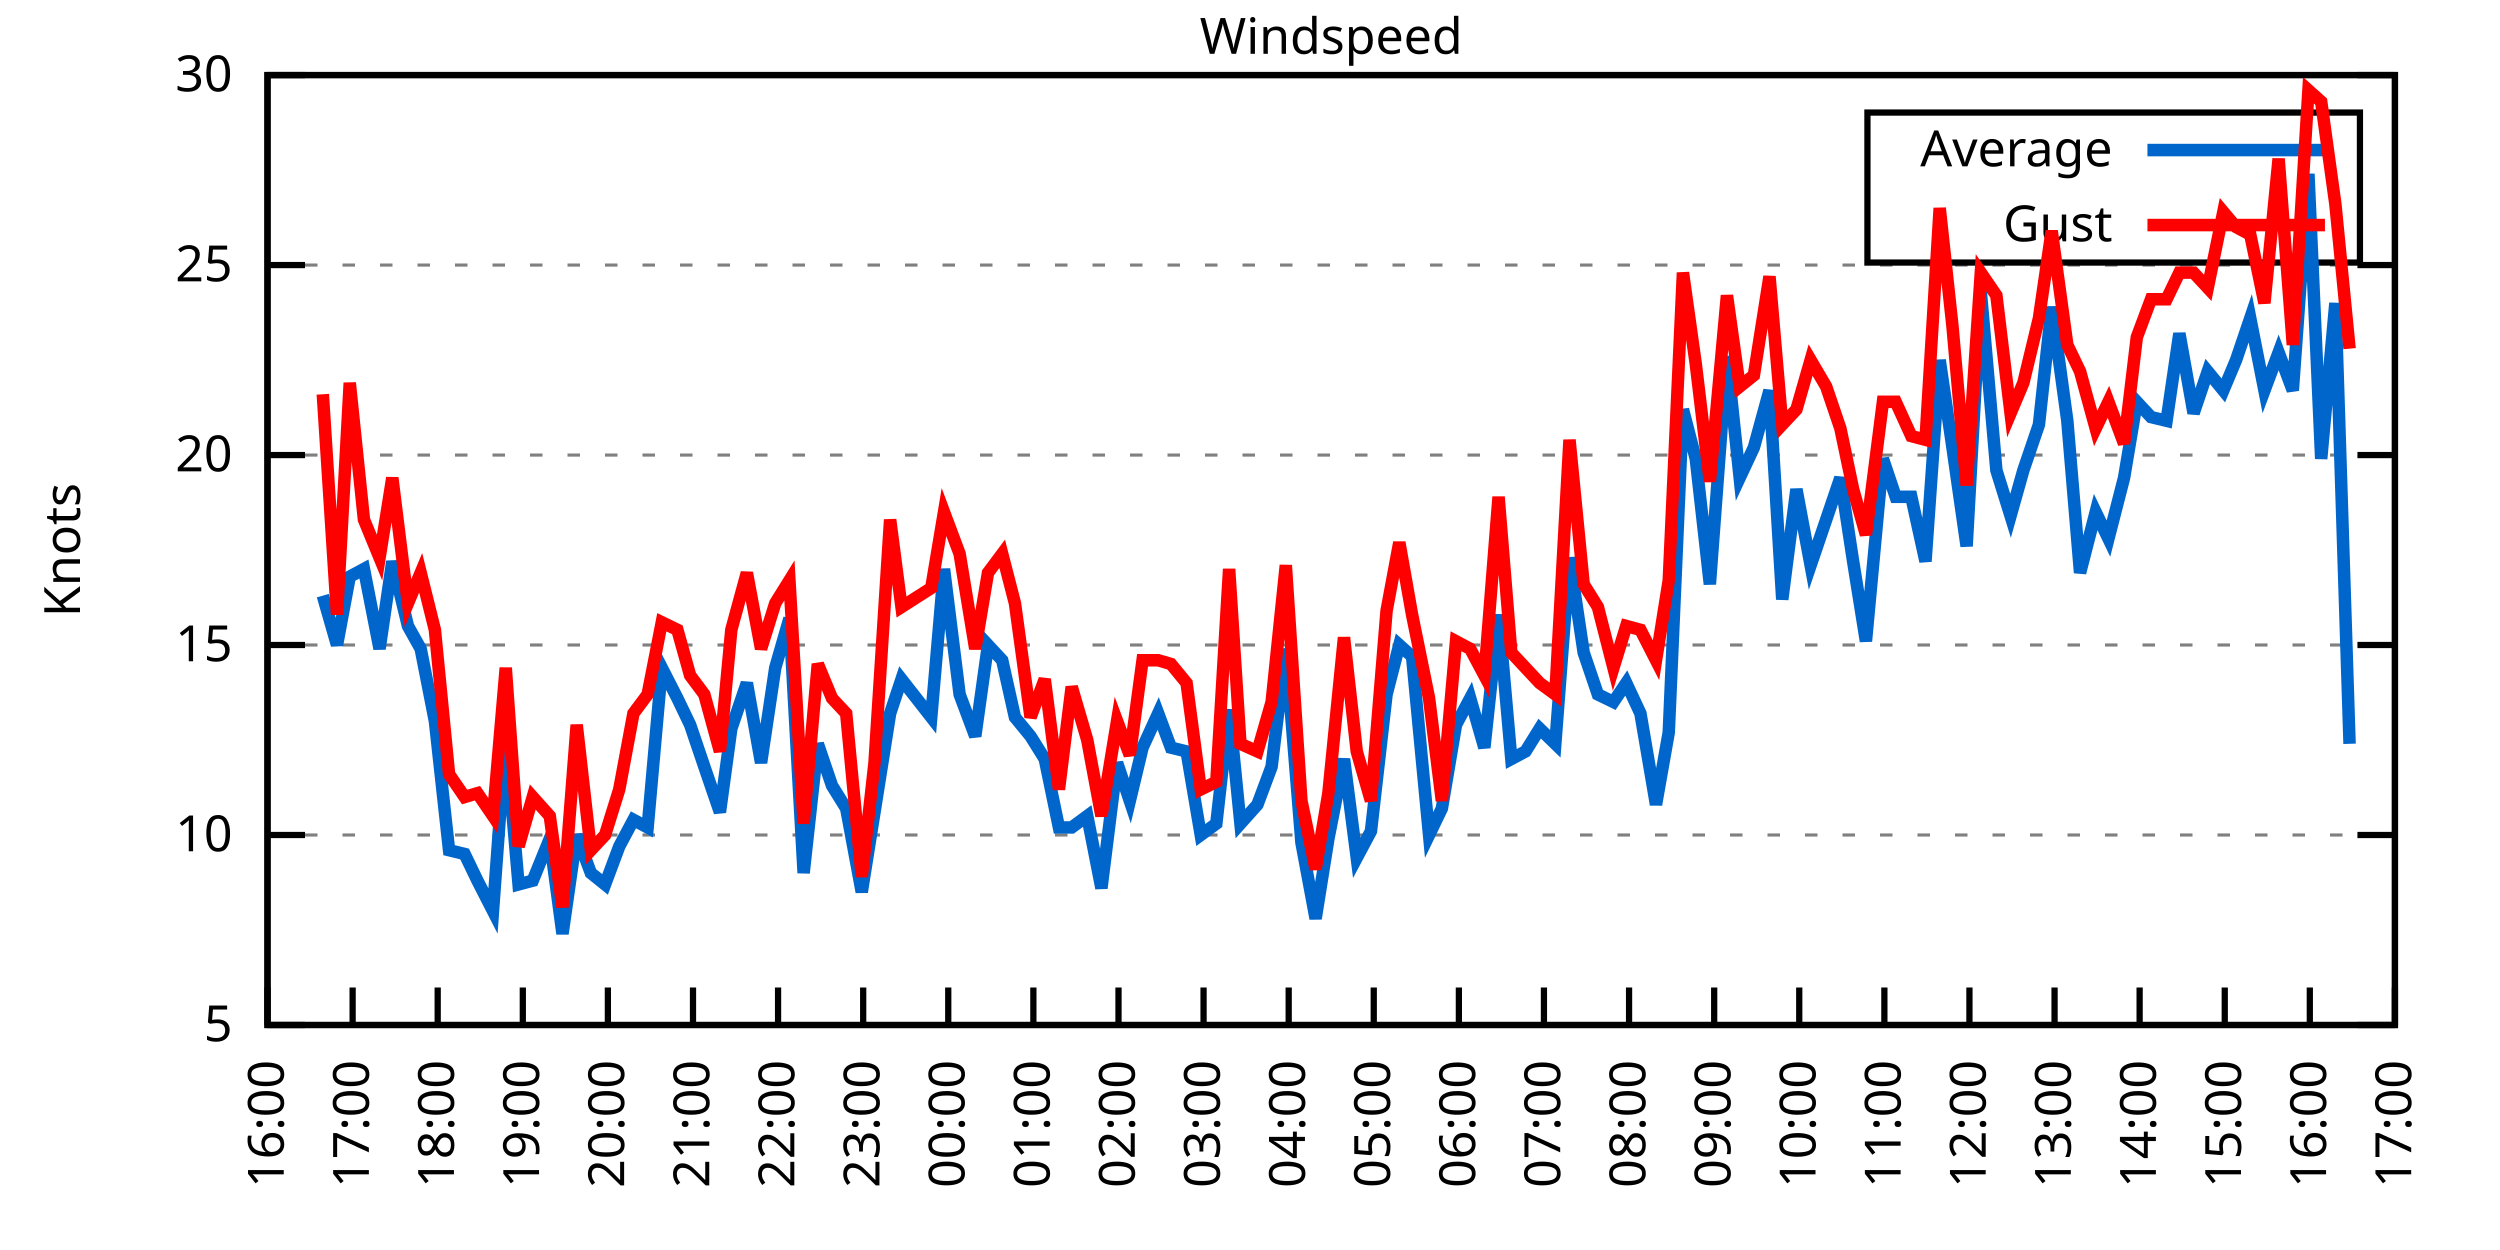
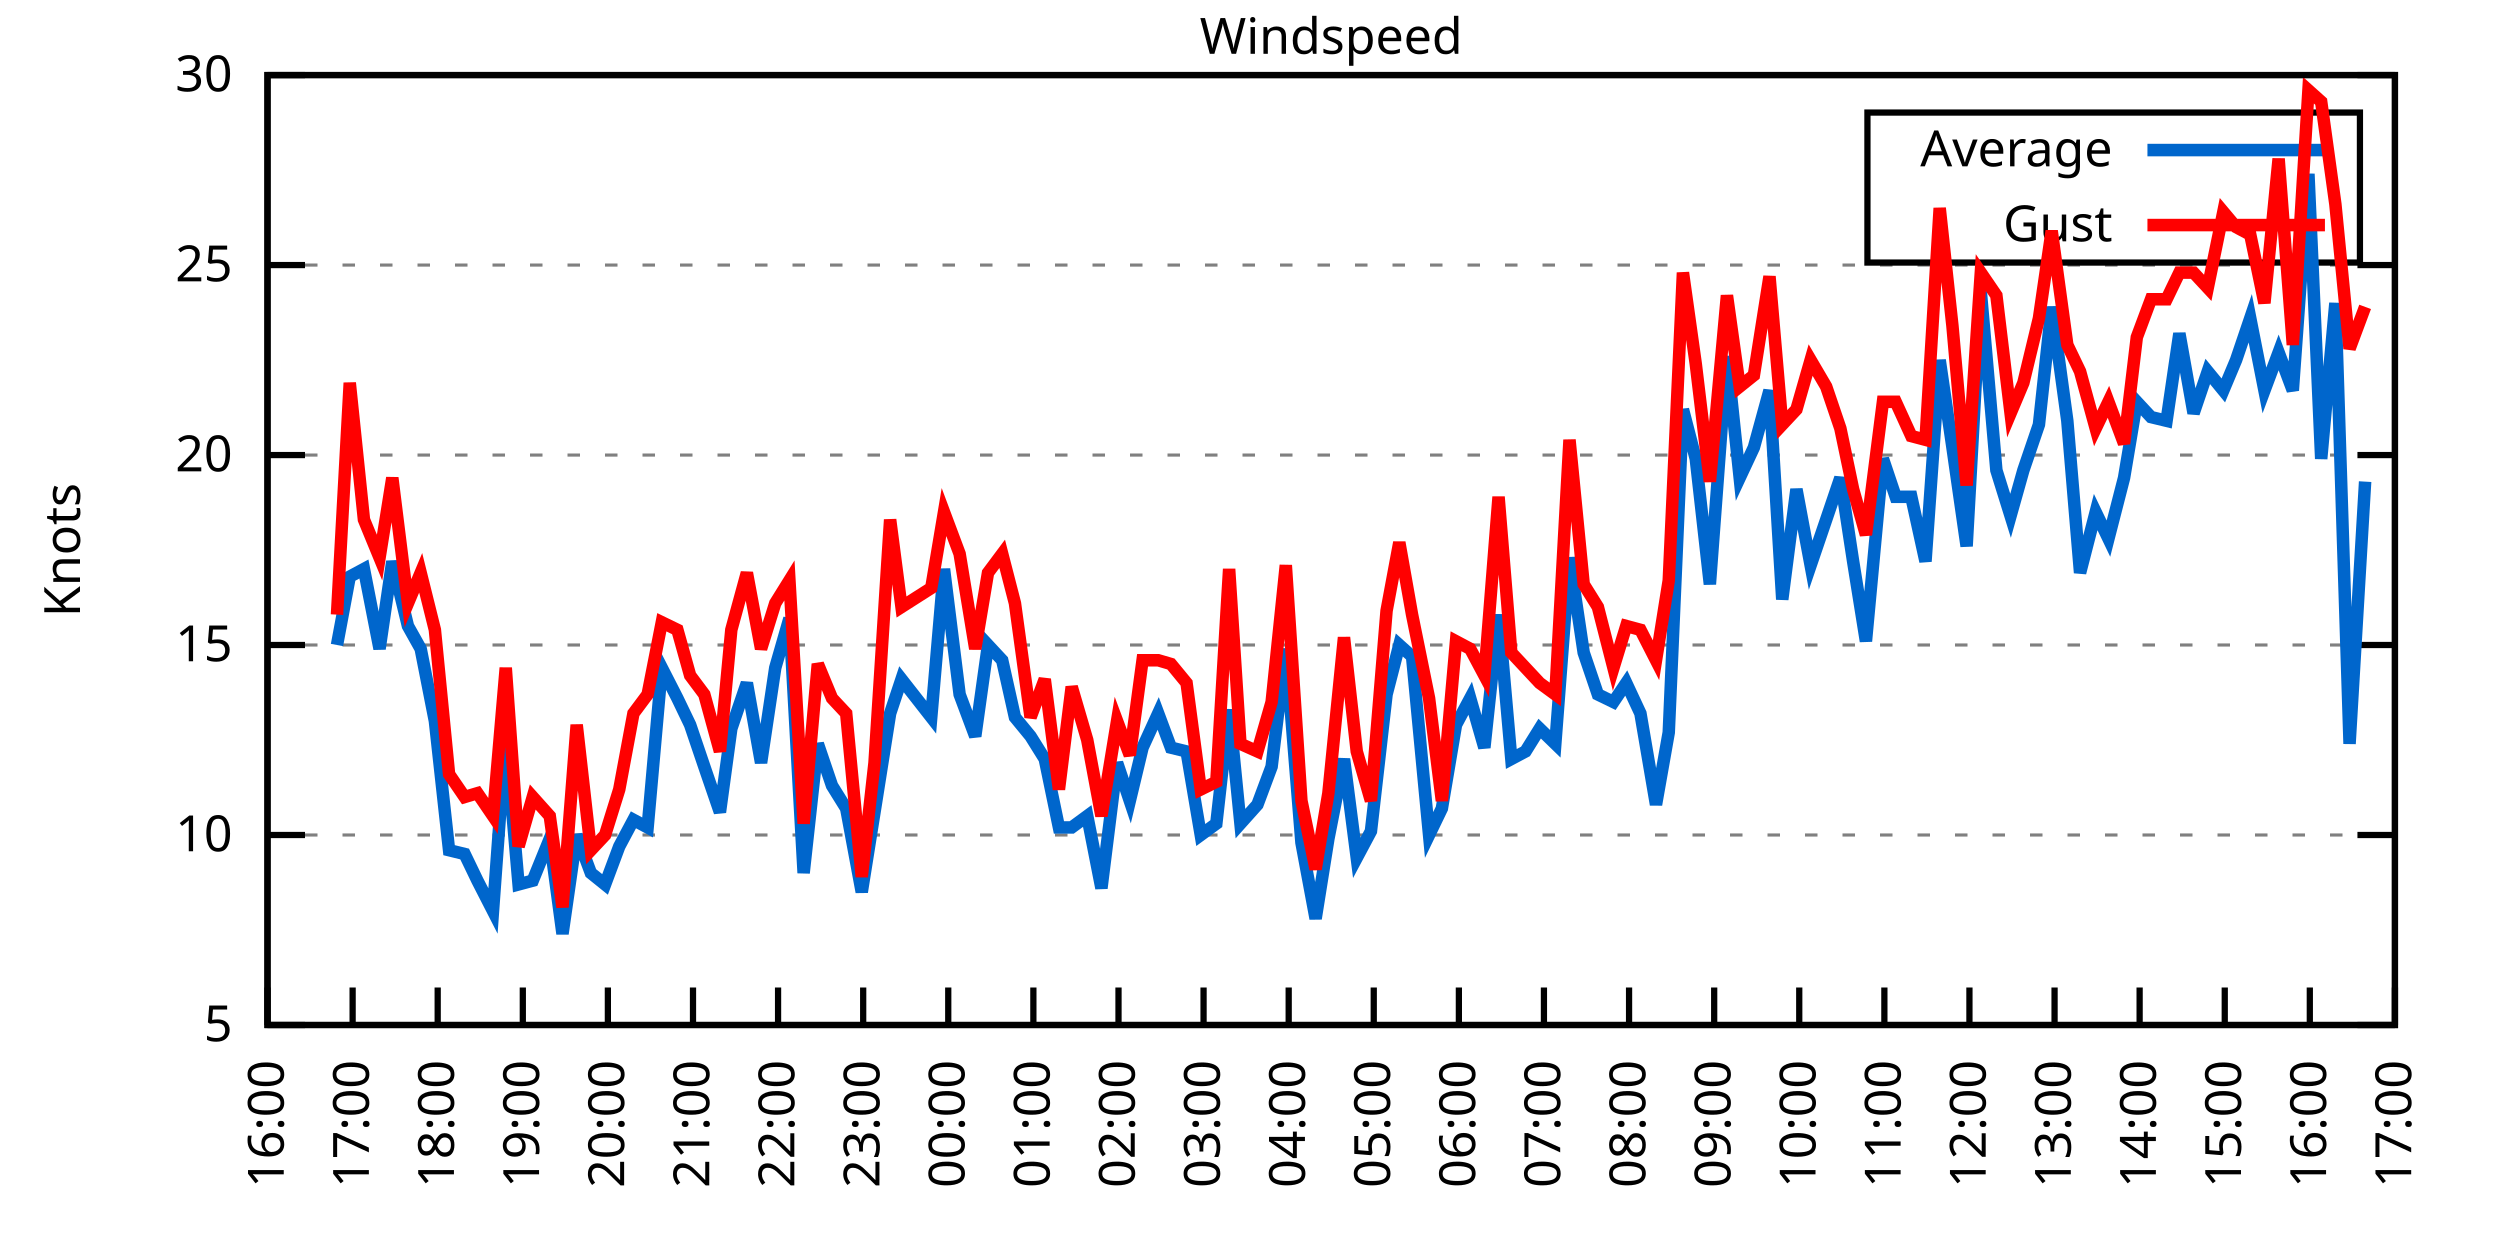
<svg xmlns="http://www.w3.org/2000/svg" xmlns:xlink="http://www.w3.org/1999/xlink" width="400" height="200" viewBox="0 0 400 200">
  <g id="gnuplot_canvas">
    <rect x="0" y="0" width="400" height="200" fill="none" />
    <defs>
      <circle id="gpDot" r="0.5" stroke-width="0.5" stroke="currentColor" />
      <path id="gpPt0" stroke-width="0.333" stroke="currentColor" d="M-1,0 h2 M0,-1 v2" />
      <path id="gpPt1" stroke-width="0.333" stroke="currentColor" d="M-1,-1 L1,1 M1,-1 L-1,1" />
      <path id="gpPt2" stroke-width="0.333" stroke="currentColor" d="M-1,0 L1,0 M0,-1 L0,1 M-1,-1 L1,1 M-1,1 L1,-1" />
      <rect id="gpPt3" stroke-width="0.333" stroke="currentColor" x="-1" y="-1" width="2" height="2" />
      <rect id="gpPt4" stroke-width="0.333" stroke="currentColor" fill="currentColor" x="-1" y="-1" width="2" height="2" />
      <circle id="gpPt5" stroke-width="0.333" stroke="currentColor" cx="0" cy="0" r="1" />
      <use xlink:href="#gpPt5" id="gpPt6" fill="currentColor" stroke="none" />
      <path id="gpPt7" stroke-width="0.333" stroke="currentColor" d="M0,-1.33 L-1.33,0.67 L1.33,0.67 z" />
      <use xlink:href="#gpPt7" id="gpPt8" fill="currentColor" stroke="none" />
      <use xlink:href="#gpPt7" id="gpPt9" stroke="currentColor" transform="rotate(180)" />
      <use xlink:href="#gpPt9" id="gpPt10" fill="currentColor" stroke="none" />
      <use xlink:href="#gpPt3" id="gpPt11" stroke="currentColor" transform="rotate(45)" />
      <use xlink:href="#gpPt11" id="gpPt12" fill="currentColor" stroke="none" />
      <path id="gpPt13" stroke-width="0.333" stroke="currentColor" d="M0,1.330 L1.265,0.411 L0.782,-1.067 L-0.782,-1.076 L-1.265,0.411 z" />
      <use xlink:href="#gpPt13" id="gpPt14" fill="currentColor" stroke="none" />
      <filter id="textbox" filterUnits="objectBoundingBox" x="0" y="0" height="1" width="1">
        <feFlood flood-color="white" flood-opacity="1" result="bgnd" />
        <feComposite in="SourceGraphic" in2="bgnd" operator="atop" />
      </filter>
      <filter id="greybox" filterUnits="objectBoundingBox" x="0" y="0" height="1" width="1">
        <feFlood flood-color="lightgrey" flood-opacity="1" result="grey" />
        <feComposite in="SourceGraphic" in2="grey" operator="atop" />
      </filter>
    </defs>
    <g fill="none" color="white" stroke="currentColor" stroke-width="1.00" stroke-linecap="butt" stroke-linejoin="miter">
</g>
    <g fill="none" color="black" stroke="currentColor" stroke-width="1.00" stroke-linecap="butt" stroke-linejoin="miter">
      <g stroke="none" shape-rendering="crispEdges">
        <polygon fill="rgb(255, 255, 255)" points="42.80,164.00 383.18,164.00 383.18,12.02 42.80,12.02 " />
      </g>
    </g>
    <g fill="none" color="black" stroke="currentColor" stroke-width="1.00" stroke-linecap="butt" stroke-linejoin="miter">
</g>
    <g fill="none" color="black" stroke="black" stroke-width="0.50" stroke-linecap="butt" stroke-linejoin="miter">
</g>
    <g fill="none" color="gray" stroke="currentColor" stroke-width="0.50" stroke-linecap="butt" stroke-linejoin="miter">
      <path stroke="gray" stroke-dasharray="2,4" class="gridline" d="M42.80,164.00 L383.19,164.00  " />
    </g>
    <g fill="none" color="gray" stroke="gray" stroke-width="1.00" stroke-linecap="butt" stroke-linejoin="miter">
</g>
    <g fill="none" color="black" stroke="currentColor" stroke-width="1.00" stroke-linecap="butt" stroke-linejoin="miter">
      <path stroke="black" d="M42.80,164.00 L48.80,164.00 M383.19,164.00 L377.19,164.00  " />
      <g transform="translate(37.20,166.60)" stroke="none" fill="black" font-family="Sans" font-size="8.00" text-anchor="end">
        <text>
          <tspan font-family="Sans"> 5</tspan>
        </text>
      </g>
    </g>
    <g fill="none" color="black" stroke="currentColor" stroke-width="1.00" stroke-linecap="butt" stroke-linejoin="miter">
</g>
    <g fill="none" color="black" stroke="black" stroke-width="0.50" stroke-linecap="butt" stroke-linejoin="miter">
</g>
    <g fill="none" color="gray" stroke="currentColor" stroke-width="0.50" stroke-linecap="butt" stroke-linejoin="miter">
      <path stroke="gray" stroke-dasharray="2,4" class="gridline" d="M42.80,133.60 L383.19,133.60  " />
    </g>
    <g fill="none" color="gray" stroke="gray" stroke-width="1.00" stroke-linecap="butt" stroke-linejoin="miter">
</g>
    <g fill="none" color="black" stroke="currentColor" stroke-width="1.00" stroke-linecap="butt" stroke-linejoin="miter">
      <path stroke="black" d="M42.80,133.60 L48.80,133.60 M383.19,133.60 L377.19,133.60  " />
      <g transform="translate(37.20,136.20)" stroke="none" fill="black" font-family="Sans" font-size="8.00" text-anchor="end">
        <text>
          <tspan font-family="Sans"> 10</tspan>
        </text>
      </g>
    </g>
    <g fill="none" color="black" stroke="currentColor" stroke-width="1.00" stroke-linecap="butt" stroke-linejoin="miter">
</g>
    <g fill="none" color="black" stroke="black" stroke-width="0.50" stroke-linecap="butt" stroke-linejoin="miter">
</g>
    <g fill="none" color="gray" stroke="currentColor" stroke-width="0.50" stroke-linecap="butt" stroke-linejoin="miter">
      <path stroke="gray" stroke-dasharray="2,4" class="gridline" d="M42.80,103.20 L383.19,103.20  " />
    </g>
    <g fill="none" color="gray" stroke="gray" stroke-width="1.00" stroke-linecap="butt" stroke-linejoin="miter">
</g>
    <g fill="none" color="black" stroke="currentColor" stroke-width="1.00" stroke-linecap="butt" stroke-linejoin="miter">
      <path stroke="black" d="M42.80,103.20 L48.80,103.20 M383.19,103.20 L377.19,103.20  " />
      <g transform="translate(37.20,105.80)" stroke="none" fill="black" font-family="Sans" font-size="8.00" text-anchor="end">
        <text>
          <tspan font-family="Sans"> 15</tspan>
        </text>
      </g>
    </g>
    <g fill="none" color="black" stroke="currentColor" stroke-width="1.00" stroke-linecap="butt" stroke-linejoin="miter">
</g>
    <g fill="none" color="black" stroke="black" stroke-width="0.50" stroke-linecap="butt" stroke-linejoin="miter">
</g>
    <g fill="none" color="gray" stroke="currentColor" stroke-width="0.50" stroke-linecap="butt" stroke-linejoin="miter">
      <path stroke="gray" stroke-dasharray="2,4" class="gridline" d="M42.80,72.81 L383.19,72.81  " />
    </g>
    <g fill="none" color="gray" stroke="gray" stroke-width="1.00" stroke-linecap="butt" stroke-linejoin="miter">
</g>
    <g fill="none" color="black" stroke="currentColor" stroke-width="1.00" stroke-linecap="butt" stroke-linejoin="miter">
      <path stroke="black" d="M42.80,72.81 L48.80,72.81 M383.19,72.81 L377.19,72.81  " />
      <g transform="translate(37.20,75.41)" stroke="none" fill="black" font-family="Sans" font-size="8.00" text-anchor="end">
        <text>
          <tspan font-family="Sans"> 20</tspan>
        </text>
      </g>
    </g>
    <g fill="none" color="black" stroke="currentColor" stroke-width="1.00" stroke-linecap="butt" stroke-linejoin="miter">
</g>
    <g fill="none" color="black" stroke="black" stroke-width="0.50" stroke-linecap="butt" stroke-linejoin="miter">
</g>
    <g fill="none" color="gray" stroke="currentColor" stroke-width="0.50" stroke-linecap="butt" stroke-linejoin="miter">
      <path stroke="gray" stroke-dasharray="2,4" class="gridline" d="M42.80,42.41 L383.19,42.41  " />
    </g>
    <g fill="none" color="gray" stroke="gray" stroke-width="1.00" stroke-linecap="butt" stroke-linejoin="miter">
</g>
    <g fill="none" color="black" stroke="currentColor" stroke-width="1.00" stroke-linecap="butt" stroke-linejoin="miter">
      <path stroke="black" d="M42.80,42.41 L48.80,42.41 M383.19,42.41 L377.19,42.41  " />
      <g transform="translate(37.20,45.01)" stroke="none" fill="black" font-family="Sans" font-size="8.00" text-anchor="end">
        <text>
          <tspan font-family="Sans"> 25</tspan>
        </text>
      </g>
    </g>
    <g fill="none" color="black" stroke="currentColor" stroke-width="1.00" stroke-linecap="butt" stroke-linejoin="miter">
</g>
    <g fill="none" color="black" stroke="black" stroke-width="0.50" stroke-linecap="butt" stroke-linejoin="miter">
</g>
    <g fill="none" color="gray" stroke="currentColor" stroke-width="0.50" stroke-linecap="butt" stroke-linejoin="miter">
      <path stroke="gray" stroke-dasharray="2,4" class="gridline" d="M42.80,12.01 L383.19,12.01  " />
    </g>
    <g fill="none" color="gray" stroke="gray" stroke-width="1.00" stroke-linecap="butt" stroke-linejoin="miter">
</g>
    <g fill="none" color="black" stroke="currentColor" stroke-width="1.00" stroke-linecap="butt" stroke-linejoin="miter">
      <path stroke="black" d="M42.80,12.01 L48.80,12.01 M383.19,12.01 L377.19,12.01  " />
      <g transform="translate(37.20,14.61)" stroke="none" fill="black" font-family="Sans" font-size="8.00" text-anchor="end">
        <text>
          <tspan font-family="Sans"> 30</tspan>
        </text>
      </g>
    </g>
    <g fill="none" color="black" stroke="currentColor" stroke-width="1.00" stroke-linecap="butt" stroke-linejoin="miter">
      <path stroke="black" d="M42.80,164.00 L42.80,158.00  " />
      <g transform="translate(45.40,169.60) rotate(270.00)" stroke="none" fill="black" font-family="Sans" font-size="8.00" text-anchor="end">
        <text>
          <tspan font-family="Sans">16:00</tspan>
        </text>
      </g>
    </g>
    <g fill="none" color="black" stroke="currentColor" stroke-width="1.00" stroke-linecap="butt" stroke-linejoin="miter">
      <path stroke="black" d="M56.42,164.00 L56.42,158.00  " />
      <g transform="translate(59.02,169.60) rotate(270.00)" stroke="none" fill="black" font-family="Sans" font-size="8.00" text-anchor="end">
        <text>
          <tspan font-family="Sans">17:00</tspan>
        </text>
      </g>
    </g>
    <g fill="none" color="black" stroke="currentColor" stroke-width="1.00" stroke-linecap="butt" stroke-linejoin="miter">
      <path stroke="black" d="M70.03,164.00 L70.03,158.00  " />
      <g transform="translate(72.63,169.60) rotate(270.00)" stroke="none" fill="black" font-family="Sans" font-size="8.00" text-anchor="end">
        <text>
          <tspan font-family="Sans">18:00</tspan>
        </text>
      </g>
    </g>
    <g fill="none" color="black" stroke="currentColor" stroke-width="1.00" stroke-linecap="butt" stroke-linejoin="miter">
      <path stroke="black" d="M83.65,164.00 L83.65,158.00  " />
      <g transform="translate(86.25,169.60) rotate(270.00)" stroke="none" fill="black" font-family="Sans" font-size="8.00" text-anchor="end">
        <text>
          <tspan font-family="Sans">19:00</tspan>
        </text>
      </g>
    </g>
    <g fill="none" color="black" stroke="currentColor" stroke-width="1.00" stroke-linecap="butt" stroke-linejoin="miter">
      <path stroke="black" d="M97.26,164.00 L97.26,158.00  " />
      <g transform="translate(99.86,169.60) rotate(270.00)" stroke="none" fill="black" font-family="Sans" font-size="8.00" text-anchor="end">
        <text>
          <tspan font-family="Sans">20:00</tspan>
        </text>
      </g>
    </g>
    <g fill="none" color="black" stroke="currentColor" stroke-width="1.00" stroke-linecap="butt" stroke-linejoin="miter">
      <path stroke="black" d="M110.88,164.00 L110.88,158.00  " />
      <g transform="translate(113.48,169.60) rotate(270.00)" stroke="none" fill="black" font-family="Sans" font-size="8.00" text-anchor="end">
        <text>
          <tspan font-family="Sans">21:00</tspan>
        </text>
      </g>
    </g>
    <g fill="none" color="black" stroke="currentColor" stroke-width="1.00" stroke-linecap="butt" stroke-linejoin="miter">
      <path stroke="black" d="M124.49,164.00 L124.49,158.00  " />
      <g transform="translate(127.09,169.60) rotate(270.00)" stroke="none" fill="black" font-family="Sans" font-size="8.00" text-anchor="end">
        <text>
          <tspan font-family="Sans">22:00</tspan>
        </text>
      </g>
    </g>
    <g fill="none" color="black" stroke="currentColor" stroke-width="1.00" stroke-linecap="butt" stroke-linejoin="miter">
      <path stroke="black" d="M138.11,164.00 L138.11,158.00  " />
      <g transform="translate(140.71,169.60) rotate(270.00)" stroke="none" fill="black" font-family="Sans" font-size="8.00" text-anchor="end">
        <text>
          <tspan font-family="Sans">23:00</tspan>
        </text>
      </g>
    </g>
    <g fill="none" color="black" stroke="currentColor" stroke-width="1.00" stroke-linecap="butt" stroke-linejoin="miter">
      <path stroke="black" d="M151.72,164.00 L151.72,158.00  " />
      <g transform="translate(154.32,169.60) rotate(270.00)" stroke="none" fill="black" font-family="Sans" font-size="8.00" text-anchor="end">
        <text>
          <tspan font-family="Sans">00:00</tspan>
        </text>
      </g>
    </g>
    <g fill="none" color="black" stroke="currentColor" stroke-width="1.00" stroke-linecap="butt" stroke-linejoin="miter">
      <path stroke="black" d="M165.34,164.00 L165.34,158.00  " />
      <g transform="translate(167.94,169.60) rotate(270.00)" stroke="none" fill="black" font-family="Sans" font-size="8.00" text-anchor="end">
        <text>
          <tspan font-family="Sans">01:00</tspan>
        </text>
      </g>
    </g>
    <g fill="none" color="black" stroke="currentColor" stroke-width="1.00" stroke-linecap="butt" stroke-linejoin="miter">
      <path stroke="black" d="M178.96,164.00 L178.96,158.00  " />
      <g transform="translate(181.56,169.60) rotate(270.00)" stroke="none" fill="black" font-family="Sans" font-size="8.00" text-anchor="end">
        <text>
          <tspan font-family="Sans">02:00</tspan>
        </text>
      </g>
    </g>
    <g fill="none" color="black" stroke="currentColor" stroke-width="1.00" stroke-linecap="butt" stroke-linejoin="miter">
      <path stroke="black" d="M192.57,164.00 L192.57,158.00  " />
      <g transform="translate(195.17,169.60) rotate(270.00)" stroke="none" fill="black" font-family="Sans" font-size="8.00" text-anchor="end">
        <text>
          <tspan font-family="Sans">03:00</tspan>
        </text>
      </g>
    </g>
    <g fill="none" color="black" stroke="currentColor" stroke-width="1.00" stroke-linecap="butt" stroke-linejoin="miter">
      <path stroke="black" d="M206.19,164.00 L206.19,158.00  " />
      <g transform="translate(208.79,169.60) rotate(270.00)" stroke="none" fill="black" font-family="Sans" font-size="8.00" text-anchor="end">
        <text>
          <tspan font-family="Sans">04:00</tspan>
        </text>
      </g>
    </g>
    <g fill="none" color="black" stroke="currentColor" stroke-width="1.00" stroke-linecap="butt" stroke-linejoin="miter">
      <path stroke="black" d="M219.80,164.00 L219.80,158.00  " />
      <g transform="translate(222.40,169.60) rotate(270.00)" stroke="none" fill="black" font-family="Sans" font-size="8.00" text-anchor="end">
        <text>
          <tspan font-family="Sans">05:00</tspan>
        </text>
      </g>
    </g>
    <g fill="none" color="black" stroke="currentColor" stroke-width="1.00" stroke-linecap="butt" stroke-linejoin="miter">
      <path stroke="black" d="M233.42,164.00 L233.42,158.00  " />
      <g transform="translate(236.02,169.60) rotate(270.00)" stroke="none" fill="black" font-family="Sans" font-size="8.00" text-anchor="end">
        <text>
          <tspan font-family="Sans">06:00</tspan>
        </text>
      </g>
    </g>
    <g fill="none" color="black" stroke="currentColor" stroke-width="1.00" stroke-linecap="butt" stroke-linejoin="miter">
      <path stroke="black" d="M247.03,164.00 L247.03,158.00  " />
      <g transform="translate(249.63,169.60) rotate(270.00)" stroke="none" fill="black" font-family="Sans" font-size="8.00" text-anchor="end">
        <text>
          <tspan font-family="Sans">07:00</tspan>
        </text>
      </g>
    </g>
    <g fill="none" color="black" stroke="currentColor" stroke-width="1.00" stroke-linecap="butt" stroke-linejoin="miter">
      <path stroke="black" d="M260.65,164.00 L260.65,158.00  " />
      <g transform="translate(263.25,169.60) rotate(270.00)" stroke="none" fill="black" font-family="Sans" font-size="8.00" text-anchor="end">
        <text>
          <tspan font-family="Sans">08:00</tspan>
        </text>
      </g>
    </g>
    <g fill="none" color="black" stroke="currentColor" stroke-width="1.00" stroke-linecap="butt" stroke-linejoin="miter">
      <path stroke="black" d="M274.27,164.00 L274.27,158.00  " />
      <g transform="translate(276.87,169.60) rotate(270.00)" stroke="none" fill="black" font-family="Sans" font-size="8.00" text-anchor="end">
        <text>
          <tspan font-family="Sans">09:00</tspan>
        </text>
      </g>
    </g>
    <g fill="none" color="black" stroke="currentColor" stroke-width="1.00" stroke-linecap="butt" stroke-linejoin="miter">
      <path stroke="black" d="M287.88,164.00 L287.88,158.00  " />
      <g transform="translate(290.48,169.60) rotate(270.00)" stroke="none" fill="black" font-family="Sans" font-size="8.00" text-anchor="end">
        <text>
          <tspan font-family="Sans">10:00</tspan>
        </text>
      </g>
    </g>
    <g fill="none" color="black" stroke="currentColor" stroke-width="1.00" stroke-linecap="butt" stroke-linejoin="miter">
      <path stroke="black" d="M301.50,164.00 L301.50,158.00  " />
      <g transform="translate(304.10,169.60) rotate(270.00)" stroke="none" fill="black" font-family="Sans" font-size="8.00" text-anchor="end">
        <text>
          <tspan font-family="Sans">11:00</tspan>
        </text>
      </g>
    </g>
    <g fill="none" color="black" stroke="currentColor" stroke-width="1.00" stroke-linecap="butt" stroke-linejoin="miter">
      <path stroke="black" d="M315.11,164.00 L315.11,158.00  " />
      <g transform="translate(317.71,169.60) rotate(270.00)" stroke="none" fill="black" font-family="Sans" font-size="8.00" text-anchor="end">
        <text>
          <tspan font-family="Sans">12:00</tspan>
        </text>
      </g>
    </g>
    <g fill="none" color="black" stroke="currentColor" stroke-width="1.00" stroke-linecap="butt" stroke-linejoin="miter">
      <path stroke="black" d="M328.73,164.00 L328.73,158.00  " />
      <g transform="translate(331.33,169.60) rotate(270.00)" stroke="none" fill="black" font-family="Sans" font-size="8.00" text-anchor="end">
        <text>
          <tspan font-family="Sans">13:00</tspan>
        </text>
      </g>
    </g>
    <g fill="none" color="black" stroke="currentColor" stroke-width="1.00" stroke-linecap="butt" stroke-linejoin="miter">
      <path stroke="black" d="M342.34,164.00 L342.34,158.00  " />
      <g transform="translate(344.94,169.60) rotate(270.00)" stroke="none" fill="black" font-family="Sans" font-size="8.00" text-anchor="end">
        <text>
          <tspan font-family="Sans">14:00</tspan>
        </text>
      </g>
    </g>
    <g fill="none" color="black" stroke="currentColor" stroke-width="1.00" stroke-linecap="butt" stroke-linejoin="miter">
      <path stroke="black" d="M355.96,164.00 L355.96,158.00  " />
      <g transform="translate(358.56,169.60) rotate(270.00)" stroke="none" fill="black" font-family="Sans" font-size="8.00" text-anchor="end">
        <text>
          <tspan font-family="Sans">15:00</tspan>
        </text>
      </g>
    </g>
    <g fill="none" color="black" stroke="currentColor" stroke-width="1.00" stroke-linecap="butt" stroke-linejoin="miter">
      <path stroke="black" d="M369.57,164.00 L369.57,158.00  " />
      <g transform="translate(372.17,169.60) rotate(270.00)" stroke="none" fill="black" font-family="Sans" font-size="8.00" text-anchor="end">
        <text>
          <tspan font-family="Sans">16:00</tspan>
        </text>
      </g>
    </g>
    <g fill="none" color="black" stroke="currentColor" stroke-width="1.00" stroke-linecap="butt" stroke-linejoin="miter">
      <path stroke="black" d="M383.19,164.00 L383.19,158.00  " />
      <g transform="translate(385.79,169.60) rotate(270.00)" stroke="none" fill="black" font-family="Sans" font-size="8.00" text-anchor="end">
        <text>
          <tspan font-family="Sans">17:00</tspan>
        </text>
      </g>
    </g>
    <g fill="none" color="black" stroke="currentColor" stroke-width="1.00" stroke-linecap="butt" stroke-linejoin="miter">
</g>
    <g fill="none" color="black" stroke="currentColor" stroke-width="1.00" stroke-linecap="butt" stroke-linejoin="miter">
      <path stroke="black" d="M42.80,12.01 L42.80,164.00 L383.19,164.00 L383.19,12.01 L42.80,12.01 Z  " />
    </g>
    <g fill="none" color="black" stroke="currentColor" stroke-width="1.00" stroke-linecap="butt" stroke-linejoin="miter">
</g>
    <g fill="none" color="black" stroke="currentColor" stroke-width="1.00" stroke-linecap="butt" stroke-linejoin="miter">
      <path stroke="black" d="M298.79,42.01 L298.79,18.01 L377.59,18.01 L377.59,42.01 L298.79,42.01 Z  " />
    </g>
    <g id="Windspeed_plot_1">
      <g fill="none" color="white" stroke="black" stroke-width="2.00" stroke-linecap="butt" stroke-linejoin="miter">
</g>
      <g fill="none" color="black" stroke="currentColor" stroke-width="2.00" stroke-linecap="butt" stroke-linejoin="miter">
        <g transform="translate(337.99,26.61)" stroke="none" fill="black" font-family="Sans" font-size="8.00" text-anchor="end">
          <text>
            <tspan font-family="Sans">Average</tspan>
          </text>
        </g>
      </g>
      <g fill="none" color="black" stroke="currentColor" stroke-width="2.00" stroke-linecap="butt" stroke-linejoin="miter">
-         <path stroke="rgb(  0, 102, 204)" d="M343.59,24.01 L371.99,24.01 M51.65,95.30 L53.92,103.20 L55.96,92.26 L58.23,91.04 L60.73,103.81 L62.77,89.83   L65.27,100.16 L67.31,103.81 L69.58,115.36 L71.85,136.03 L74.34,136.64 L76.39,140.90 L78.88,145.76 L80.92,117.80   L82.97,141.51 L85.24,140.90 L87.96,134.21 L90.00,149.41 L92.27,133.60 L94.54,139.68 L96.81,141.51 L99.08,135.43   L101.35,131.17 L103.62,132.39 L105.89,106.85 L108.38,111.72 L110.42,115.97 L112.69,122.66 L115.19,129.95 L117.01,116.58   L119.50,109.28 L121.77,122.05 L124.04,106.85 L126.31,98.95 L128.58,139.68 L130.85,119.01 L133.12,125.70 L135.39,129.35   L137.88,142.72 L139.92,129.95 L142.42,114.15 L144.24,108.68 L149.00,114.76 L151.04,91.04 L153.54,111.11 L156.04,117.80   L158.08,103.20 L160.35,105.64 L162.39,114.76 L164.89,117.80 L167.16,121.44 L169.43,132.39 L171.47,132.39 L173.96,130.56   L176.23,142.11 L178.73,122.05 L180.77,128.13 L182.81,119.62 L185.31,114.15 L187.35,119.62 L189.85,120.23 L192.12,133.60   L194.61,131.78 L196.66,113.54 L198.47,131.78 L201.19,128.74 L203.46,122.66 L205.73,103.81 L208.23,134.82 L210.50,146.98   L212.54,134.21 L215.04,121.44 L217.08,137.25 L219.35,132.99 L221.85,111.11 L223.89,103.20 L225.93,105.03 L228.65,133.60   L230.70,129.35 L232.96,115.97 L235.23,111.72 L237.50,119.62 L239.77,98.34 L241.81,121.44 L244.08,120.23 L246.35,116.58   L248.85,119.01 L251.12,89.22 L253.39,104.42 L255.66,111.11 L258.15,112.32 L260.20,109.28 L262.47,114.15 L264.96,128.74   L267.00,117.19 L269.27,65.51 L271.32,73.41 L273.58,93.48 L276.31,57.00 L278.35,76.45 L280.62,71.59 L283.12,62.47   L285.16,95.91 L287.43,78.28 L289.70,90.44 L292.19,83.14 L294.46,76.45 L296.50,89.83 L298.55,102.60 L301.27,73.41   L303.31,79.49 L305.81,79.49 L308.08,89.83 L310.35,57.61 L312.39,71.59 L314.66,87.40 L316.93,46.66 L319.42,75.24   L321.69,82.53 L323.74,75.24 L326.23,67.94 L328.27,49.10 L330.77,67.33 L332.81,91.65 L335.31,81.93 L337.35,86.18   L339.85,76.45 L341.89,64.29 L344.16,66.73 L346.65,67.33 L348.70,53.35 L350.97,66.12 L353.24,59.43 L355.73,62.47   L357.77,57.61 L360.04,50.92 L362.31,62.47 L364.58,56.39 L366.85,62.47 L369.35,27.82 L371.39,73.41 L373.66,48.49   L375.93,119.01  " />
+         <path stroke="rgb(  0, 102, 204)" d="M343.59,24.01 L371.99,24.01 M53.92,103.20 L55.96,92.26 L58.23,91.04 L60.73,103.81 L62.77,89.83 L65.27,100.16   L67.31,103.81 L69.58,115.36 L71.85,136.03 L74.34,136.64 L76.39,140.90 L78.88,145.76 L80.92,117.80 L82.97,141.51   L85.24,140.90 L87.96,134.21 L90.00,149.41 L92.27,133.60 L94.54,139.68 L96.81,141.51 L99.08,135.43 L101.35,131.17   L103.62,132.39 L105.89,106.85 L108.38,111.72 L110.42,115.97 L112.69,122.66 L115.19,129.95 L117.01,116.58 L119.50,109.28   L121.77,122.05 L124.04,106.85 L126.31,98.95 L128.58,139.68 L130.85,119.01 L133.12,125.70 L135.39,129.35 L137.88,142.72   L139.92,129.95 L142.42,114.15 L144.24,108.68 L149.00,114.76 L151.04,91.04 L153.54,111.11 L156.04,117.80 L158.08,103.20   L160.35,105.64 L162.39,114.76 L164.89,117.80 L167.16,121.44 L169.43,132.39 L171.47,132.39 L173.96,130.56 L176.23,142.11   L178.73,122.05 L180.77,128.13 L182.81,119.62 L185.31,114.15 L187.35,119.62 L189.85,120.23 L192.12,133.60 L194.61,131.78   L196.66,113.54 L198.47,131.78 L201.19,128.74 L203.46,122.66 L205.73,103.81 L208.23,134.82 L210.50,146.98 L212.54,134.21   L215.04,121.44 L217.08,137.25 L219.35,132.99 L221.85,111.11 L223.89,103.20 L225.93,105.03 L228.65,133.60 L230.70,129.35   L232.96,115.97 L235.23,111.72 L237.50,119.62 L239.77,98.34 L241.81,121.44 L244.08,120.23 L246.35,116.58 L248.85,119.01   L251.12,89.22 L253.39,104.42 L255.66,111.11 L258.15,112.32 L260.20,109.28 L262.47,114.15 L264.96,128.74 L267.00,117.19   L269.27,65.51 L271.32,73.41 L273.58,93.48 L276.31,57.00 L278.35,76.45 L280.62,71.59 L283.12,62.47 L285.16,95.91   L287.43,78.28 L289.70,90.44 L292.19,83.14 L294.46,76.45 L296.50,89.83 L298.55,102.60 L301.27,73.41 L303.31,79.49   L305.81,79.49 L308.08,89.83 L310.35,57.61 L312.39,71.59 L314.66,87.40 L316.93,46.66 L319.42,75.24 L321.69,82.53   L323.74,75.24 L326.23,67.94 L328.27,49.10 L330.77,67.33 L332.81,91.65 L335.31,81.93 L337.35,86.18 L339.85,76.45   L341.89,64.29 L344.16,66.73 L346.65,67.33 L348.70,53.35 L350.97,66.12 L353.24,59.43 L355.73,62.47 L357.77,57.61   L360.04,50.92 L362.31,62.47 L364.58,56.39 L366.85,62.47 L369.35,27.82 L371.39,73.41 L373.66,48.49 L375.93,119.01   L378.42,77.06  " />
      </g>
    </g>
    <g id="Windspeed_plot_2">
      <g fill="none" color="black" stroke="currentColor" stroke-width="2.00" stroke-linecap="butt" stroke-linejoin="miter">
        <g transform="translate(337.99,38.61)" stroke="none" fill="black" font-family="Sans" font-size="8.00" text-anchor="end">
          <text>
            <tspan font-family="Sans">Gust</tspan>
          </text>
        </g>
      </g>
      <g fill="none" color="black" stroke="currentColor" stroke-width="2.00" stroke-linecap="butt" stroke-linejoin="miter">
-         <path stroke="rgb(255,   0,   0)" d="M343.59,36.01 L371.99,36.01 M51.65,63.08 L53.92,98.34 L55.96,61.25 L58.23,83.14 L60.73,89.22 L62.77,76.45   L65.27,96.52 L67.31,91.65 L69.58,100.77 L71.85,123.87 L74.34,127.52 L76.39,126.91 L78.88,130.56 L80.92,106.85   L82.97,135.43 L85.24,127.52 L87.96,130.56 L90.00,145.15 L92.27,115.97 L94.54,136.03 L96.81,133.60 L99.08,126.31   L101.35,114.15 L103.62,111.11 L105.89,99.56 L108.38,100.77 L110.42,108.07 L112.69,111.11 L115.19,120.23 L117.01,100.77   L119.50,91.65 L121.77,103.81 L124.04,96.52 L126.31,92.87 L128.58,131.78 L130.85,106.24 L133.12,111.72 L135.39,114.15   L137.88,140.29 L139.92,122.05 L142.42,83.14 L144.24,97.12 L149.00,94.08 L151.04,81.93 L153.54,88.61 L156.04,103.81   L158.08,91.65 L160.35,88.61 L162.39,96.52 L164.89,114.76 L167.16,108.68 L169.43,126.31 L171.47,109.89 L173.96,118.40   L176.23,130.56 L178.73,115.36 L180.77,120.83 L182.81,105.64 L185.31,105.64 L187.35,106.24 L189.85,109.28 L192.12,126.31   L194.61,125.09 L196.66,91.04 L198.47,119.01 L201.19,120.23 L203.46,112.32 L205.73,90.44 L208.23,128.13 L210.50,139.07   L212.54,126.91 L215.04,101.99 L217.08,120.23 L219.35,128.13 L221.85,97.73 L223.89,86.79 L225.93,98.34 L228.65,111.72   L230.70,128.13 L232.96,102.60 L235.23,103.81 L237.50,108.07 L239.77,79.49 L241.81,104.42 L244.08,106.85 L246.35,109.28   L248.85,111.11 L251.12,70.37 L253.39,93.48 L255.66,97.12 L258.15,106.85 L260.20,100.16 L262.47,100.77 L264.96,105.64   L267.00,92.87 L269.27,43.62 L271.32,58.21 L273.58,77.06 L276.31,47.27 L278.35,61.86 L280.62,60.04 L283.12,44.23   L285.16,67.94 L287.43,65.51 L289.70,57.61 L292.19,61.86 L294.46,68.55 L296.50,78.28 L298.55,85.57 L301.27,64.29   L303.31,64.29 L305.81,69.77 L308.08,70.37 L310.35,33.29 L312.39,52.14 L314.66,77.67 L316.93,43.62 L319.42,47.27   L321.69,66.12 L323.74,61.25 L326.23,50.92 L328.27,36.94 L330.77,55.18 L332.81,59.43 L335.31,68.55 L337.35,64.29   L339.85,70.98 L341.89,53.96 L344.16,47.88 L346.65,47.88 L348.70,43.62 L350.97,43.62 L353.24,46.06 L355.73,33.90   L357.77,36.33 L360.04,37.54 L362.31,48.49 L364.58,25.39 L366.85,55.18 L369.35,14.44 L371.39,16.27 L373.66,32.68   L375.93,55.78  " />
+         <path stroke="rgb(255,   0,   0)" d="M343.59,36.01 L371.99,36.01 M53.92,98.34 L55.96,61.25 L58.23,83.14 L60.73,89.22 L62.77,76.45 L65.27,96.52   L67.31,91.65 L69.58,100.77 L71.85,123.87 L74.34,127.52 L76.39,126.91 L78.88,130.56 L80.92,106.85 L82.97,135.43   L85.24,127.52 L87.96,130.56 L90.00,145.15 L92.27,115.97 L94.54,136.03 L96.81,133.60 L99.08,126.31 L101.35,114.15   L103.62,111.11 L105.89,99.56 L108.38,100.77 L110.42,108.07 L112.69,111.11 L115.19,120.23 L117.01,100.77 L119.50,91.65   L121.77,103.81 L124.04,96.52 L126.31,92.87 L128.58,131.78 L130.85,106.24 L133.12,111.72 L135.39,114.15 L137.88,140.29   L139.92,122.05 L142.42,83.14 L144.24,97.12 L149.00,94.08 L151.04,81.93 L153.54,88.61 L156.04,103.81 L158.08,91.65   L160.35,88.61 L162.39,96.52 L164.89,114.76 L167.16,108.68 L169.43,126.31 L171.47,109.89 L173.96,118.40 L176.23,130.56   L178.73,115.36 L180.77,120.83 L182.81,105.64 L185.31,105.64 L187.35,106.24 L189.85,109.28 L192.12,126.31 L194.61,125.09   L196.66,91.04 L198.47,119.01 L201.19,120.23 L203.46,112.32 L205.73,90.44 L208.23,128.13 L210.50,139.07 L212.54,126.91   L215.04,101.99 L217.08,120.23 L219.35,128.13 L221.85,97.73 L223.89,86.79 L225.93,98.34 L228.65,111.72 L230.70,128.13   L232.96,102.60 L235.23,103.81 L237.50,108.07 L239.77,79.49 L241.81,104.42 L244.08,106.85 L246.35,109.28 L248.85,111.11   L251.12,70.37 L253.39,93.48 L255.66,97.12 L258.15,106.85 L260.20,100.16 L262.47,100.77 L264.96,105.64 L267.00,92.87   L269.27,43.62 L271.32,58.21 L273.58,77.06 L276.31,47.27 L278.35,61.86 L280.62,60.04 L283.12,44.23 L285.16,67.94   L287.43,65.51 L289.70,57.61 L292.19,61.86 L294.46,68.55 L296.50,78.28 L298.55,85.57 L301.27,64.29 L303.31,64.29   L305.81,69.77 L308.08,70.37 L310.35,33.29 L312.39,52.14 L314.66,77.67 L316.93,43.62 L319.42,47.27 L321.69,66.12   L323.74,61.25 L326.23,50.92 L328.27,36.94 L330.77,55.18 L332.81,59.43 L335.31,68.55 L337.35,64.29 L339.85,70.98   L341.89,53.96 L344.16,47.88 L346.65,47.88 L348.70,43.62 L350.97,43.62 L353.24,46.06 L355.73,33.90 L357.77,36.33   L360.04,37.54 L362.31,48.49 L364.58,25.39 L366.85,55.18 L369.35,14.44 L371.39,16.27 L373.66,32.68 L375.93,55.78   L378.42,49.10  " />
      </g>
    </g>
    <g fill="none" color="black" stroke="currentColor" stroke-width="2.00" stroke-linecap="butt" stroke-linejoin="miter">
</g>
    <g fill="none" color="black" stroke="black" stroke-width="1.00" stroke-linecap="butt" stroke-linejoin="miter">
</g>
    <g fill="none" color="black" stroke="currentColor" stroke-width="1.00" stroke-linecap="butt" stroke-linejoin="miter">
      <path stroke="black" d="M42.80,12.01 L42.80,164.00 L383.19,164.00 L383.19,12.01 L42.80,12.01 Z  " />
      <g transform="translate(12.80,88.01) rotate(270.00)" stroke="none" fill="black" font-family="Sans" font-size="8.00" text-anchor="middle">
        <text>
          <tspan font-family="Sans">Knots</tspan>
        </text>
      </g>
    </g>
    <g fill="none" color="black" stroke="currentColor" stroke-width="1.00" stroke-linecap="butt" stroke-linejoin="miter">
</g>
    <g fill="none" color="black" stroke="currentColor" stroke-width="1.00" stroke-linecap="butt" stroke-linejoin="miter">
      <g transform="translate(212.99,8.61)" stroke="none" fill="black" font-family="Sans" font-size="8.00" text-anchor="middle">
        <text>
          <tspan font-family="Sans">Windspeed</tspan>
        </text>
      </g>
    </g>
    <g fill="none" color="black" stroke="currentColor" stroke-width="1.00" stroke-linecap="butt" stroke-linejoin="miter">
</g>
  </g>
</svg>
